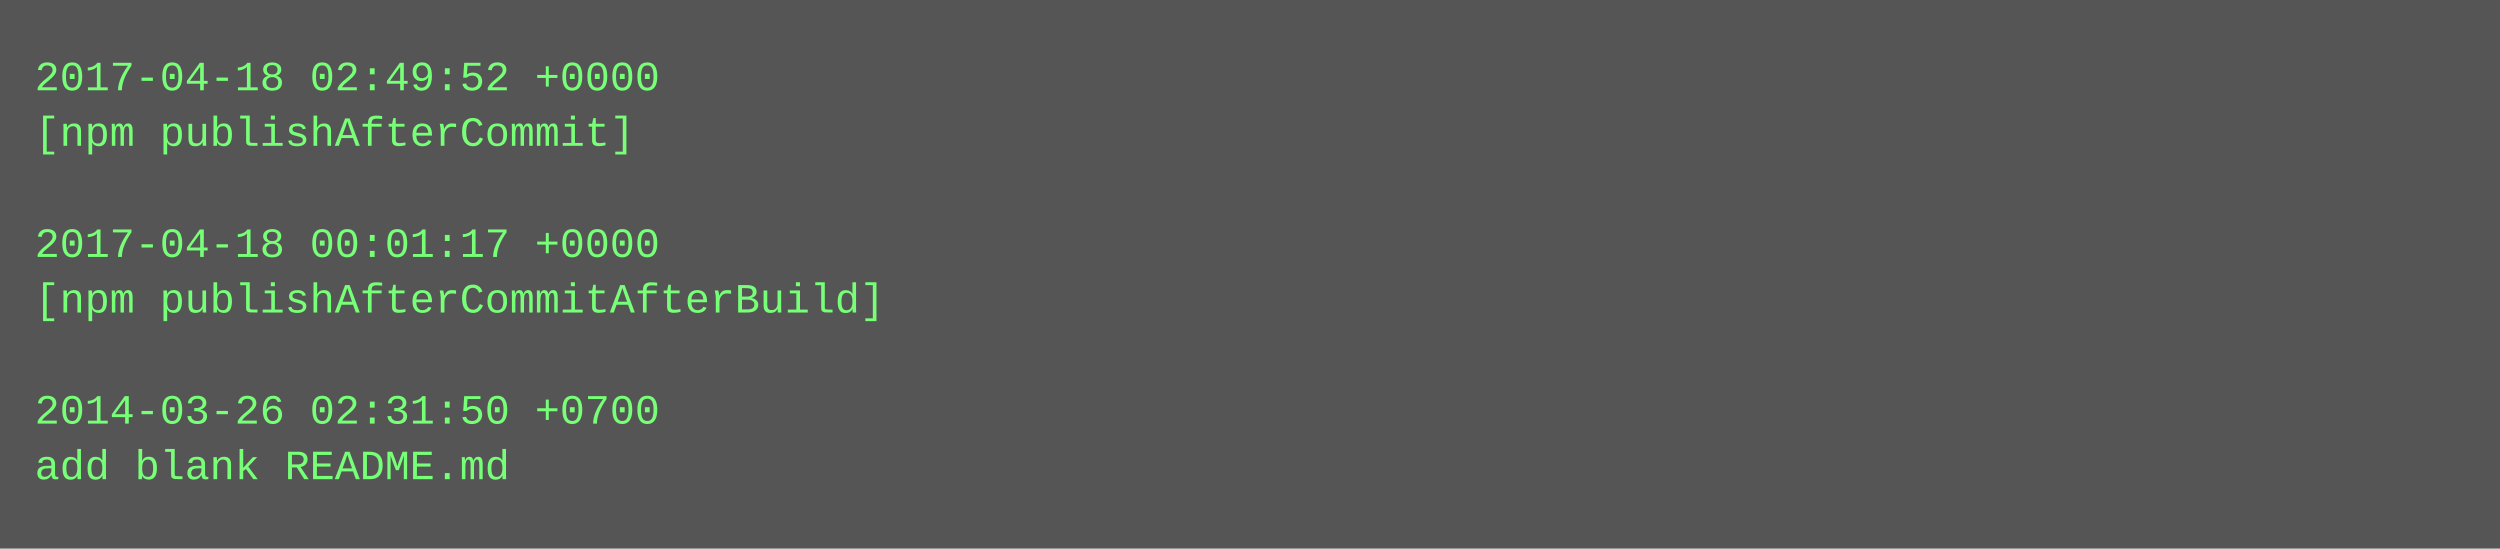
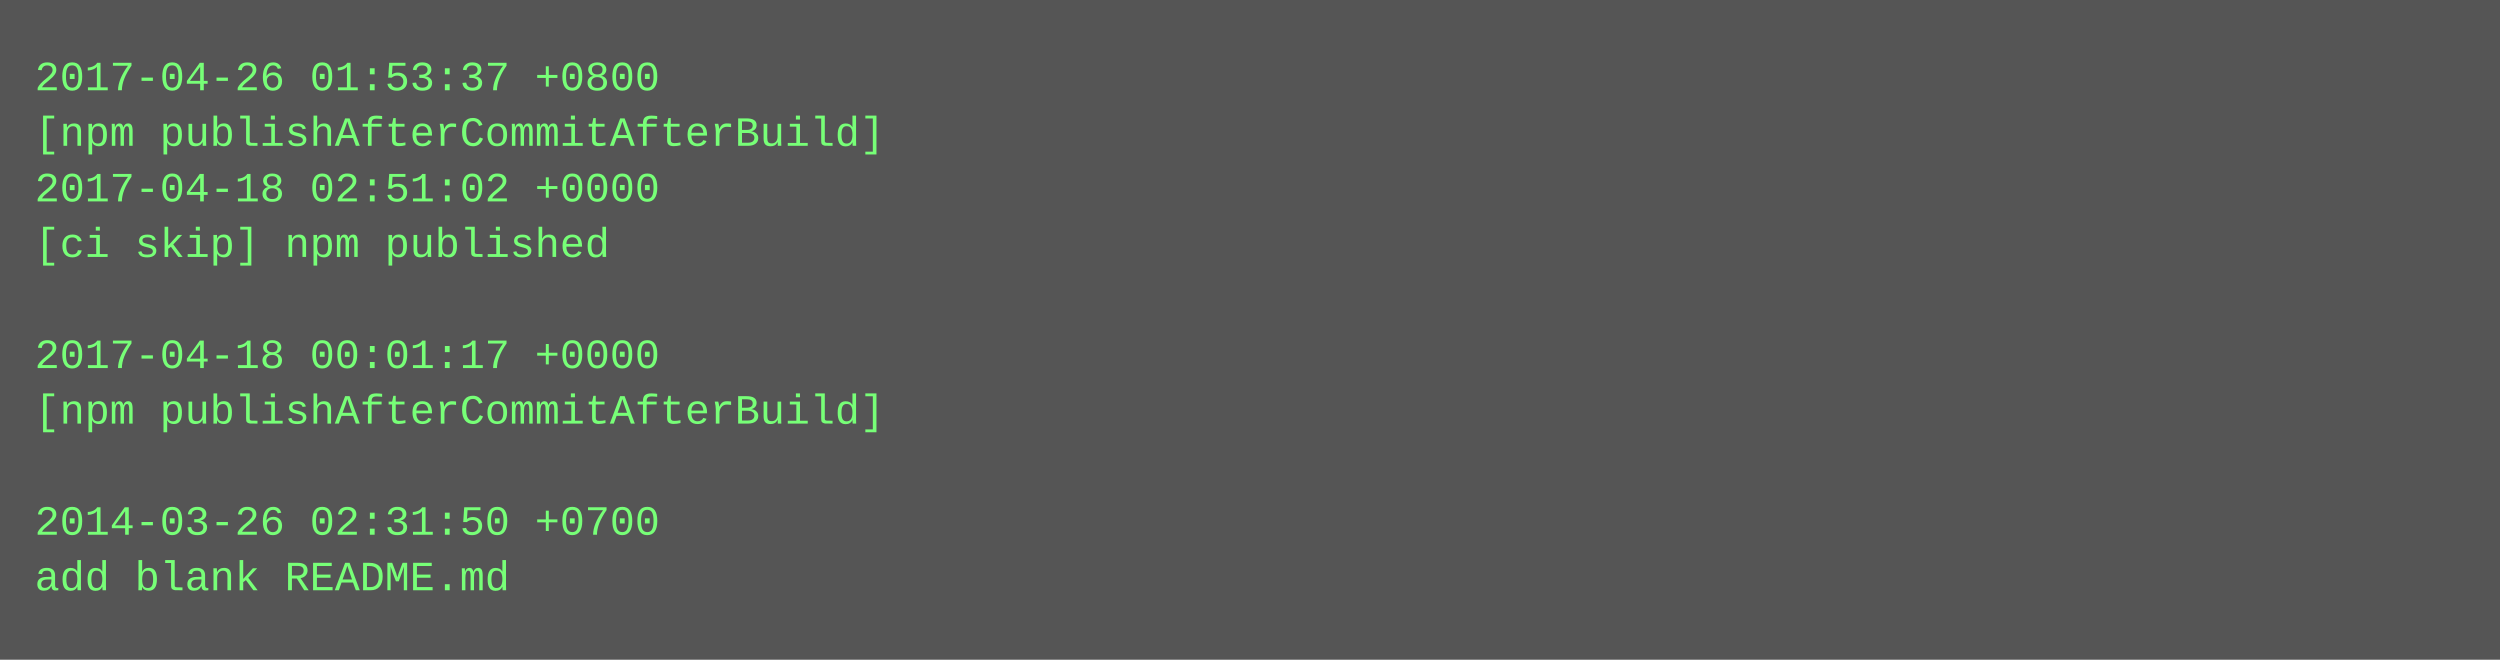
- <svg xmlns="http://www.w3.org/2000/svg" height="158" width="720">
-   <rect height="158" fill="#555" width="720" />
+ <svg xmlns="http://www.w3.org/2000/svg" height="190" width="720">
+   <rect height="190" fill="#555" width="720" />
  <text fill="#7f7" font-family="Courier New" font-size="12" xml:space="preserve">
-     <tspan x="10" y="26">2017-04-18 02:49:52 +0000</tspan>
-     <tspan x="10" y="42">[npm publishAfterCommit]</tspan>
-     <tspan x="10" y="58" />
-     <tspan x="10" y="74">2017-04-18 00:01:17 +0000</tspan>
-     <tspan x="10" y="90">[npm publishAfterCommitAfterBuild]</tspan>
-     <tspan x="10" y="106" />
-     <tspan x="10" y="122">2014-03-26 02:31:50 +0700</tspan>
-     <tspan x="10" y="138">add blank README.md</tspan>
+     <tspan x="10" y="26">2017-04-26 01:53:37 +0800</tspan>
+     <tspan x="10" y="42">[npm publishAfterCommitAfterBuild]</tspan>
+     <tspan x="10" y="58">2017-04-18 02:51:02 +0000</tspan>
+     <tspan x="10" y="74">[ci skip] npm published</tspan>
+     <tspan x="10" y="90" />
+     <tspan x="10" y="106">2017-04-18 00:01:17 +0000</tspan>
+     <tspan x="10" y="122">[npm publishAfterCommitAfterBuild]</tspan>
+     <tspan x="10" y="138" />
+     <tspan x="10" y="154">2014-03-26 02:31:50 +0700</tspan>
+     <tspan x="10" y="170">add blank README.md</tspan>
  </text>
</svg>
